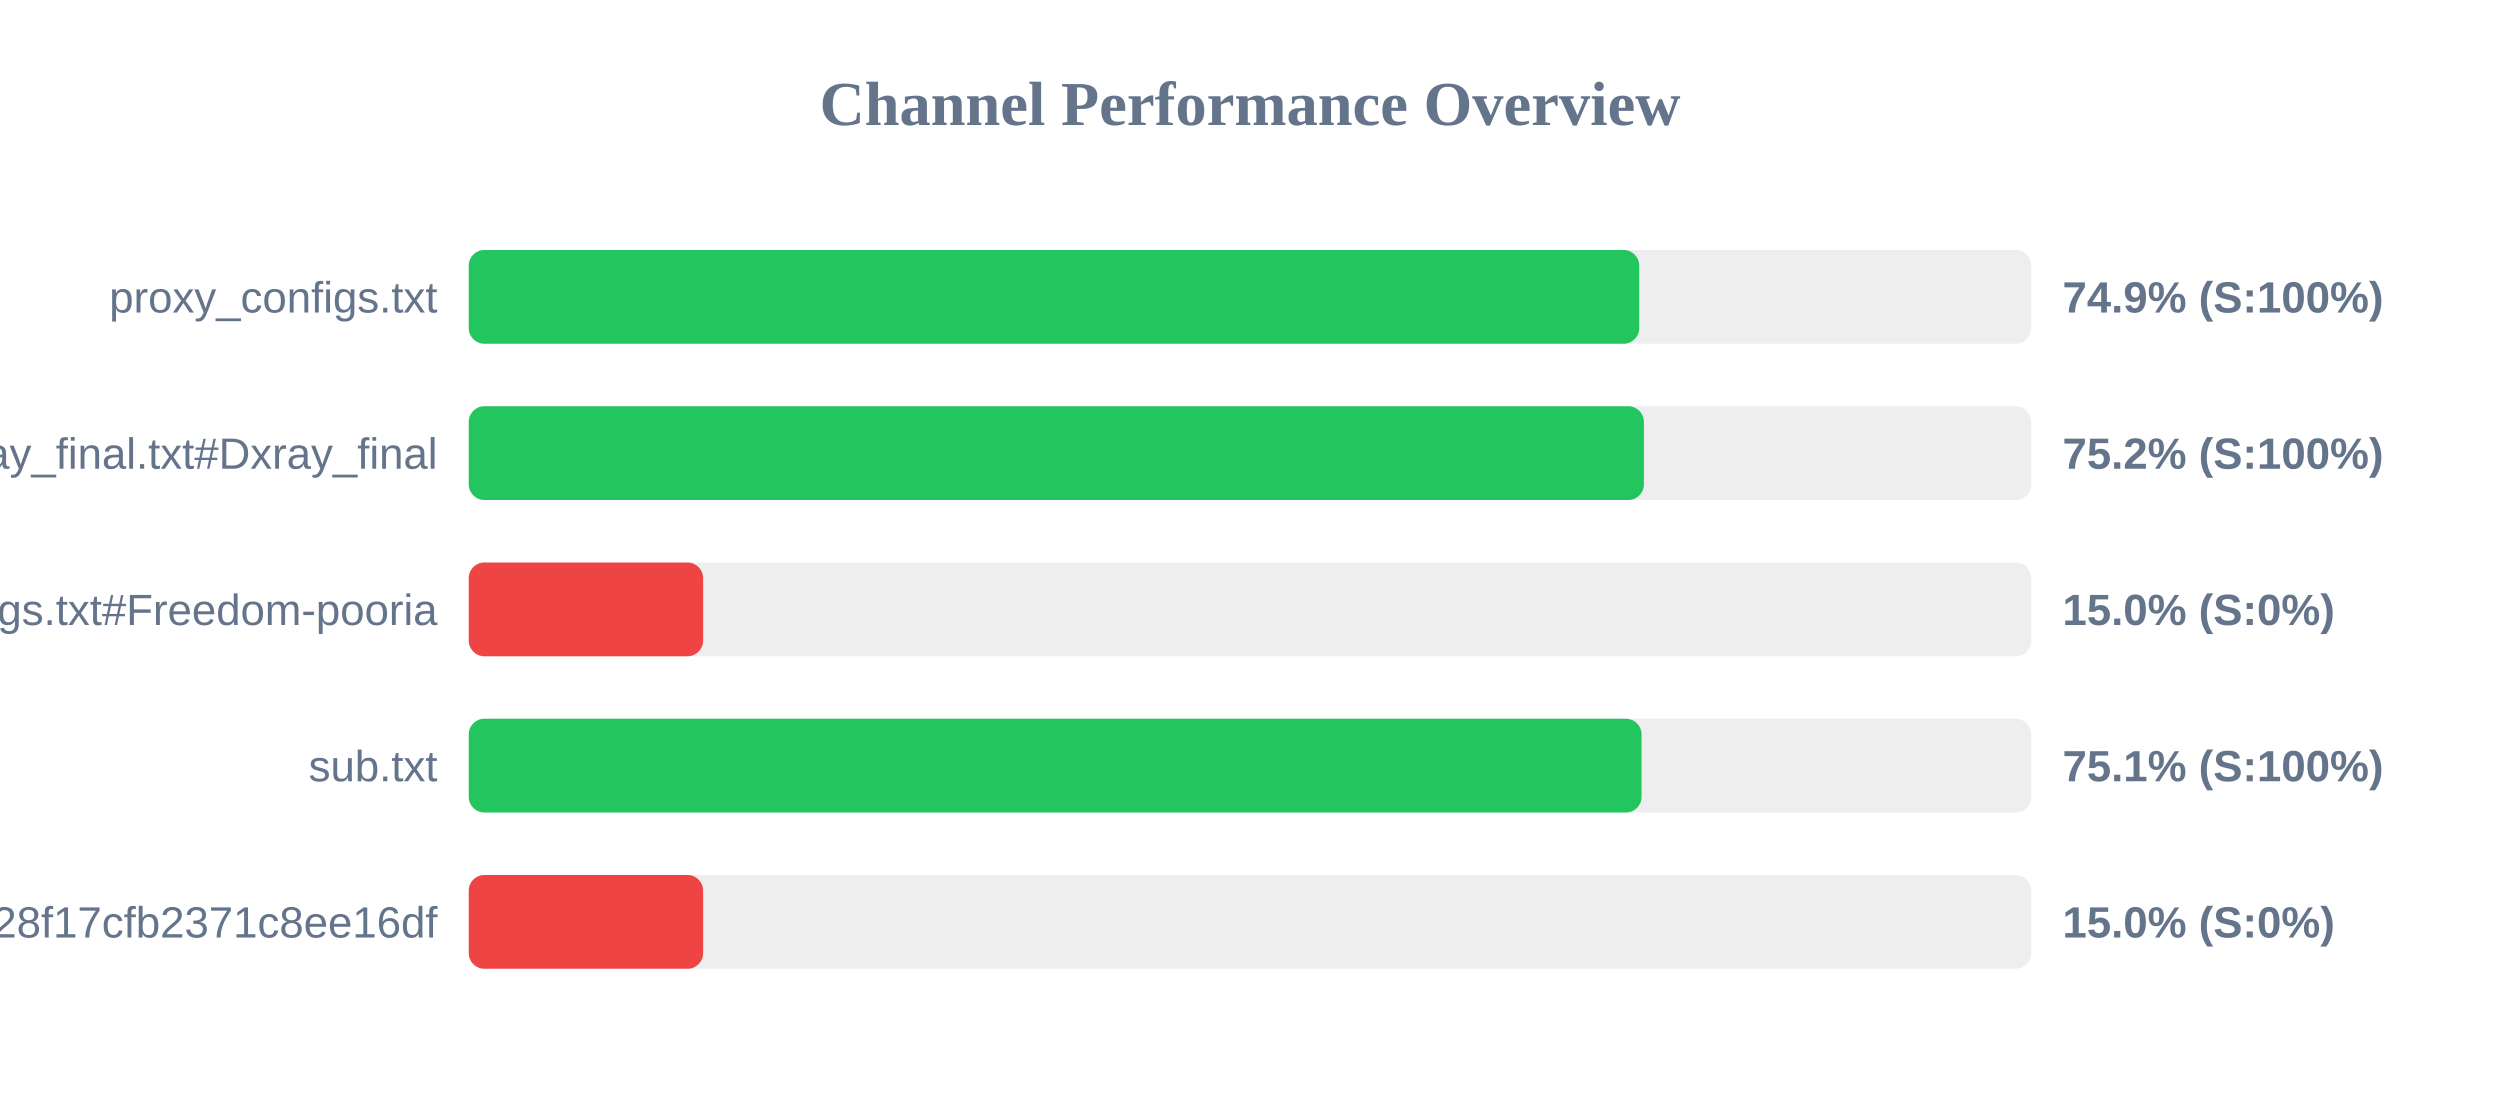
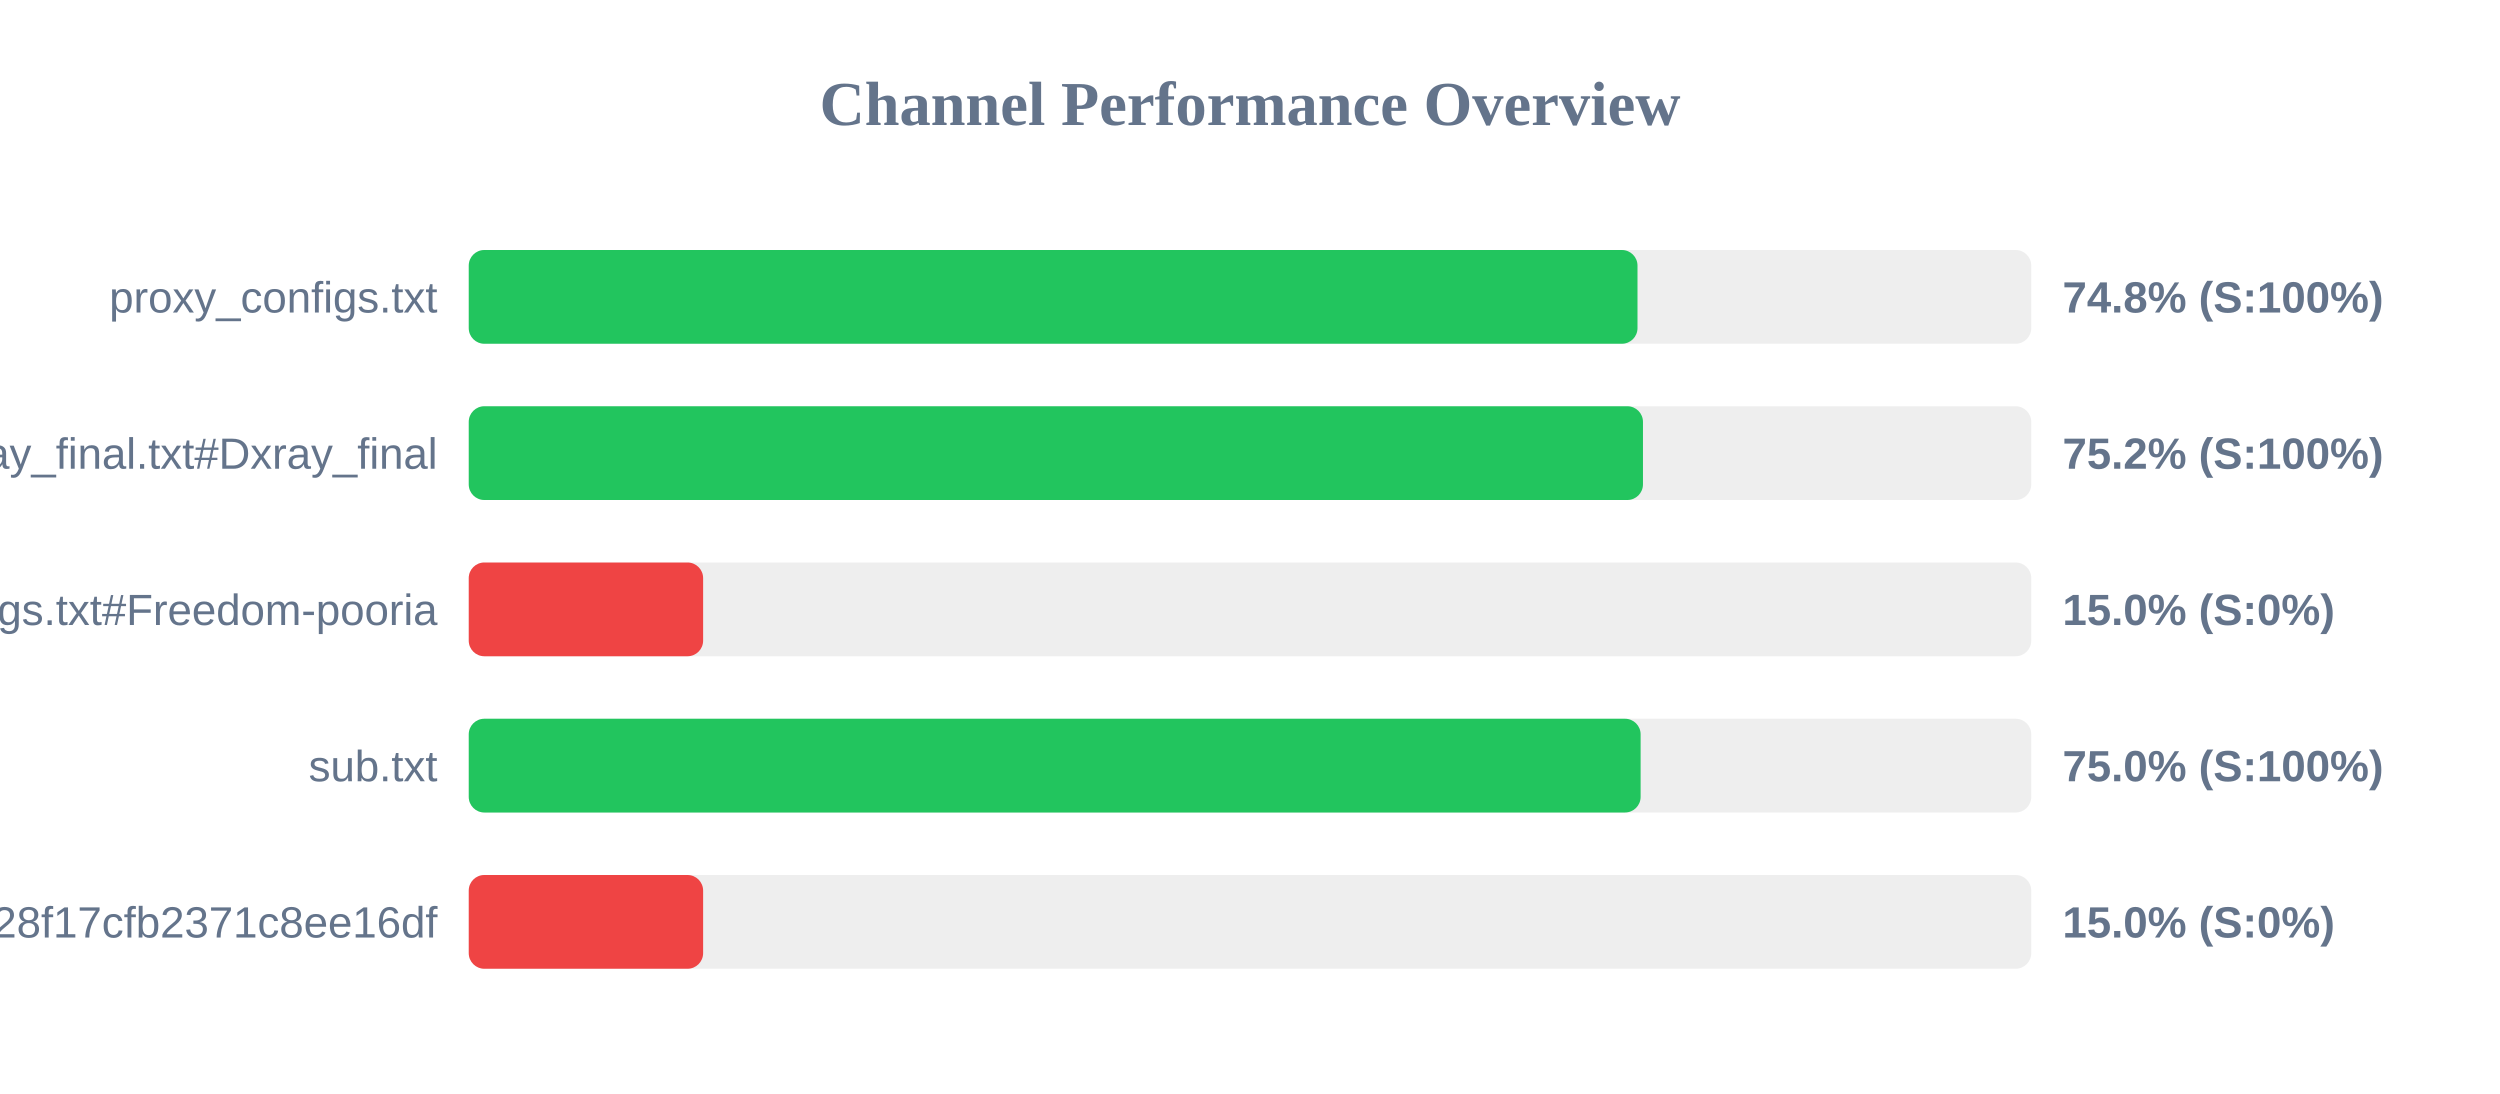
<svg xmlns="http://www.w3.org/2000/svg" width="800" height="350" version="1.1">
  <style>
        .row { font: 14px Arial; fill: #64748b; }
        .score { font: bold 14px Arial; fill: #64748b; }
    </style>
  <text x="400" y="40" text-anchor="middle" font-size="20px" font-weight="bold" fill="#64748b">Channel Performance Overview</text>
  <rect x="150" y="80" width="500" height="30" fill="#eee" rx="5" />
-   <rect x="150" y="80" width="374.55" height="30" fill="#22c55e" rx="5" />
+   <rect x="150" y="80" width="374.0" height="30" fill="#22c55e" rx="5" />
  <text x="140" y="100" text-anchor="end" class="row">proxy_configs.txt</text>
-   <text x="660" y="100" text-anchor="start" class="score">74.9% (S:100%)</text>
+   <text x="660" y="100" text-anchor="start" class="score">74.8% (S:100%)</text>
  <rect x="150" y="130" width="500" height="30" fill="#eee" rx="5" />
-   <rect x="150" y="130" width="376.05" height="30" fill="#22c55e" rx="5" />
+   <rect x="150" y="130" width="375.75" height="30" fill="#22c55e" rx="5" />
  <text x="140" y="150" text-anchor="end" class="row">xray_final.txt#Dxray_final</text>
  <text x="660" y="150" text-anchor="start" class="score">75.2% (S:100%)</text>
  <rect x="150" y="180" width="500" height="30" fill="#eee" rx="5" />
  <rect x="150" y="180" width="75.0" height="30" fill="#ef4444" rx="5" />
  <text x="140" y="200" text-anchor="end" class="row">v2ray_configs.txt#Freedom-pooria</text>
  <text x="660" y="200" text-anchor="start" class="score">15.0% (S:0%)</text>
  <rect x="150" y="230" width="500" height="30" fill="#eee" rx="5" />
-   <rect x="150" y="230" width="375.3" height="30" fill="#22c55e" rx="5" />
+   <rect x="150" y="230" width="375.0" height="30" fill="#22c55e" rx="5" />
  <text x="140" y="250" text-anchor="end" class="row">sub.txt</text>
-   <text x="660" y="250" text-anchor="start" class="score">75.1% (S:100%)</text>
+   <text x="660" y="250" text-anchor="start" class="score">75.0% (S:100%)</text>
  <rect x="150" y="280" width="500" height="30" fill="#eee" rx="5" />
  <rect x="150" y="280" width="75.0" height="30" fill="#ef4444" rx="5" />
  <text x="140" y="300" text-anchor="end" class="row">?token=fedfed7b41b828f17cfb2371c8ee16df</text>
  <text x="660" y="300" text-anchor="start" class="score">15.0% (S:0%)</text>
</svg>
